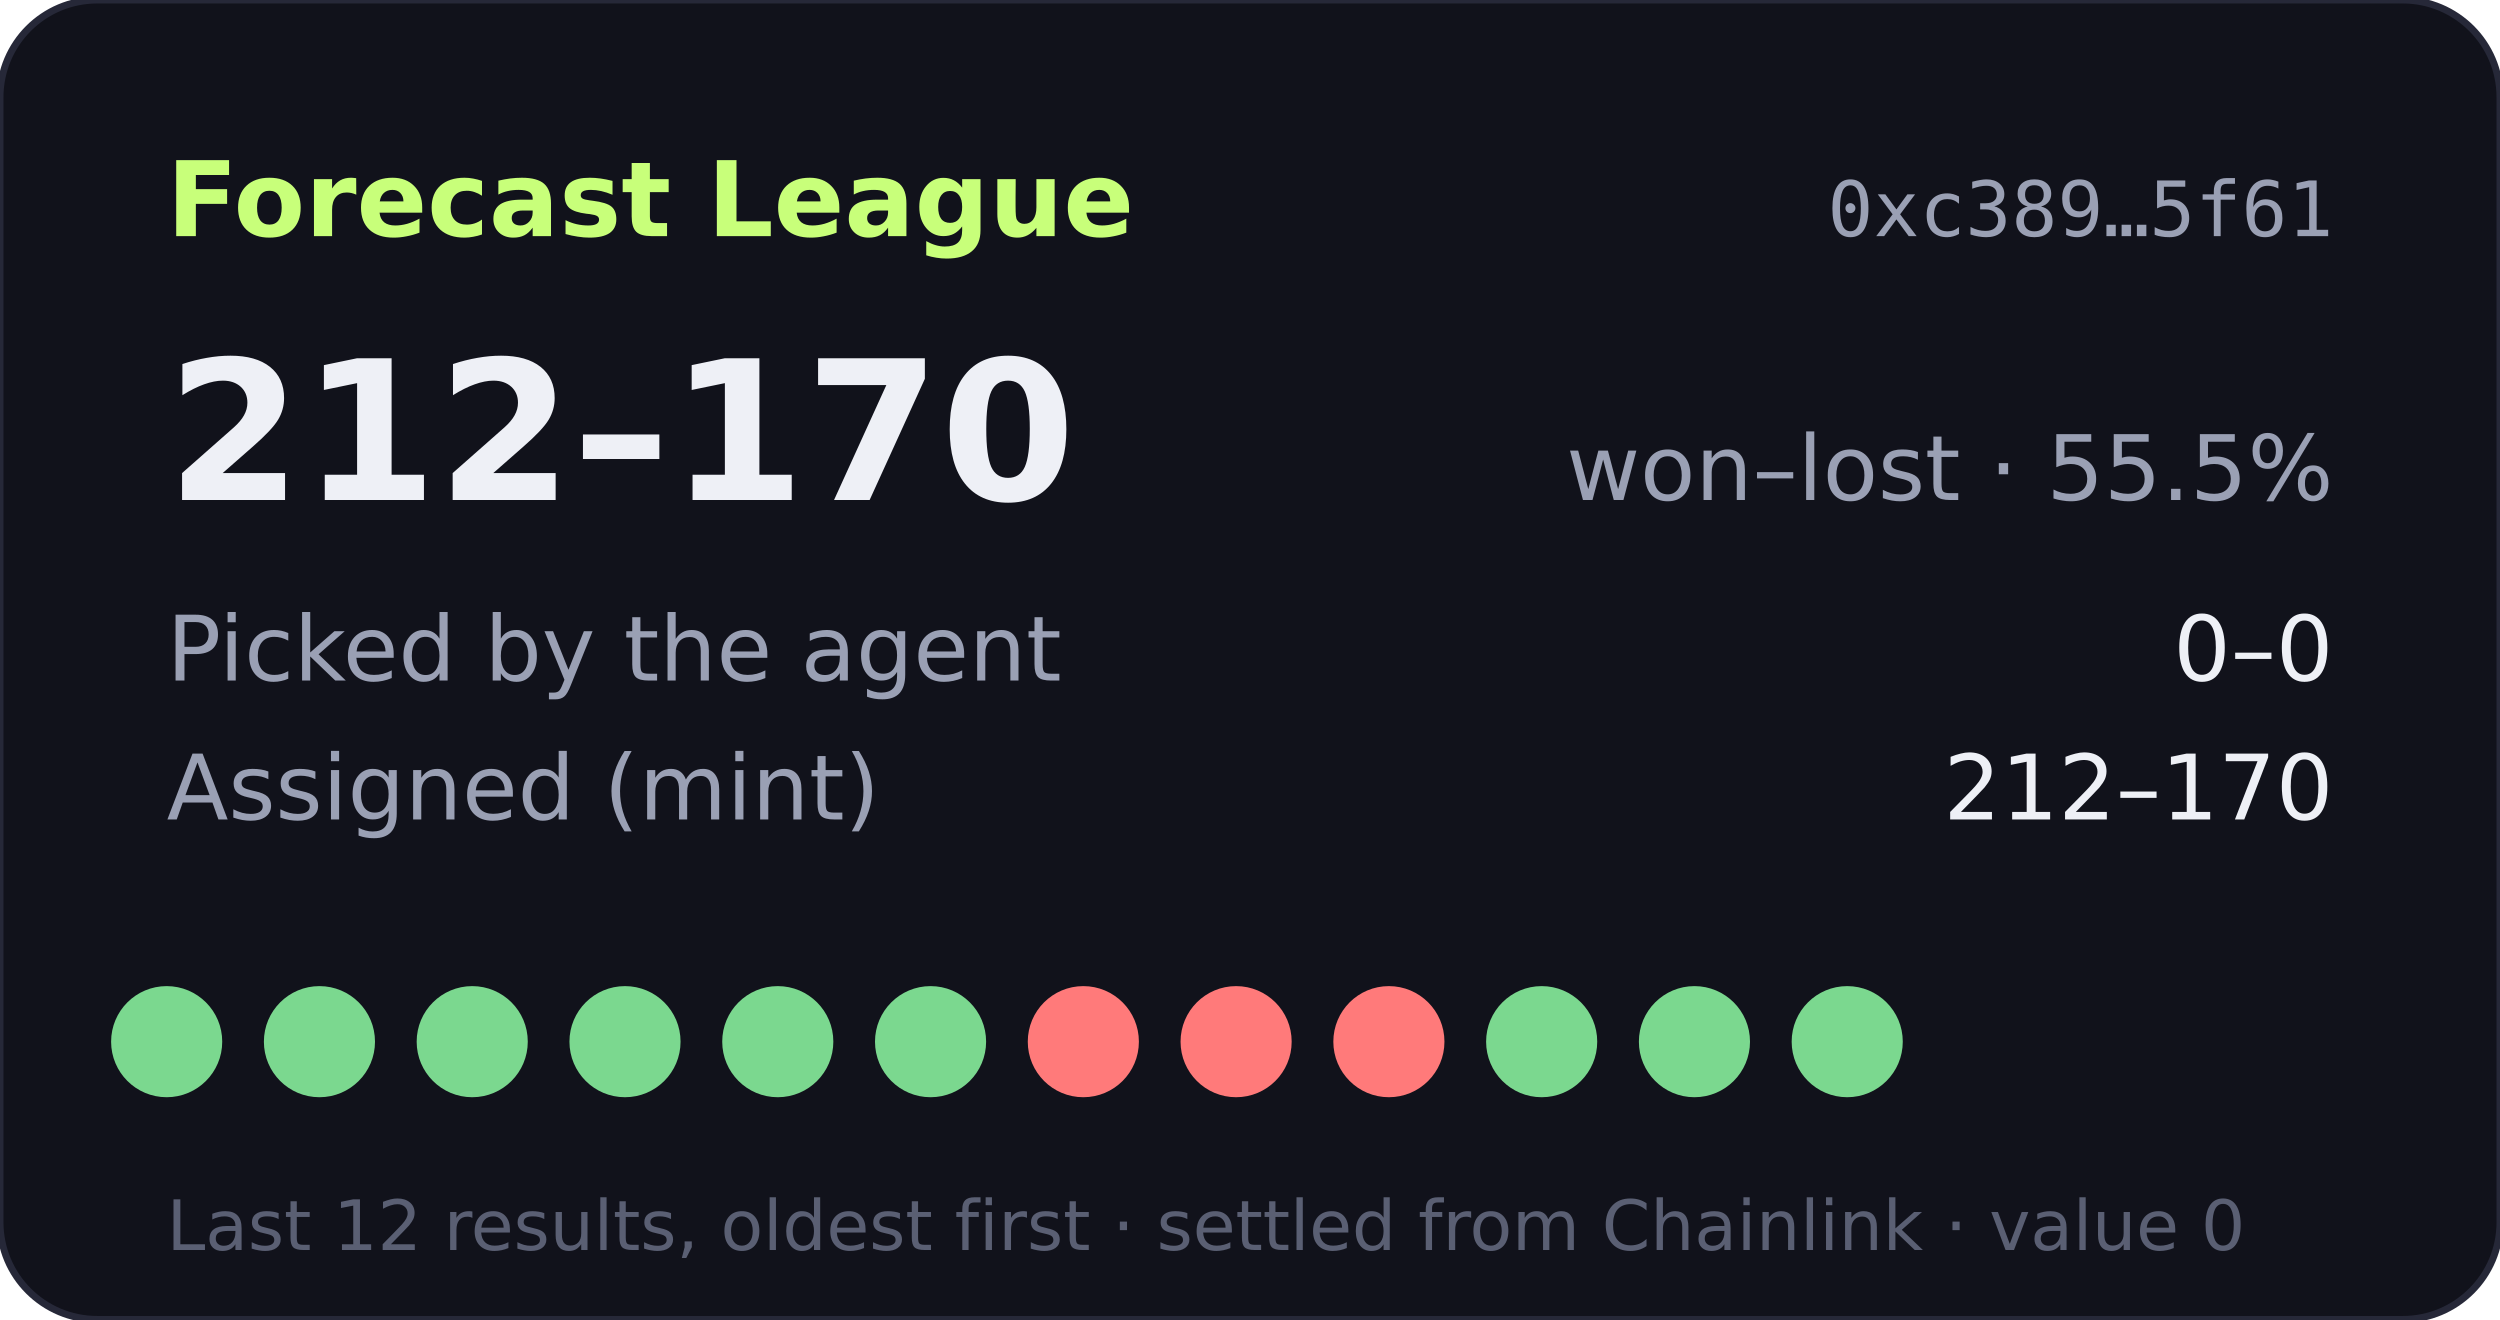
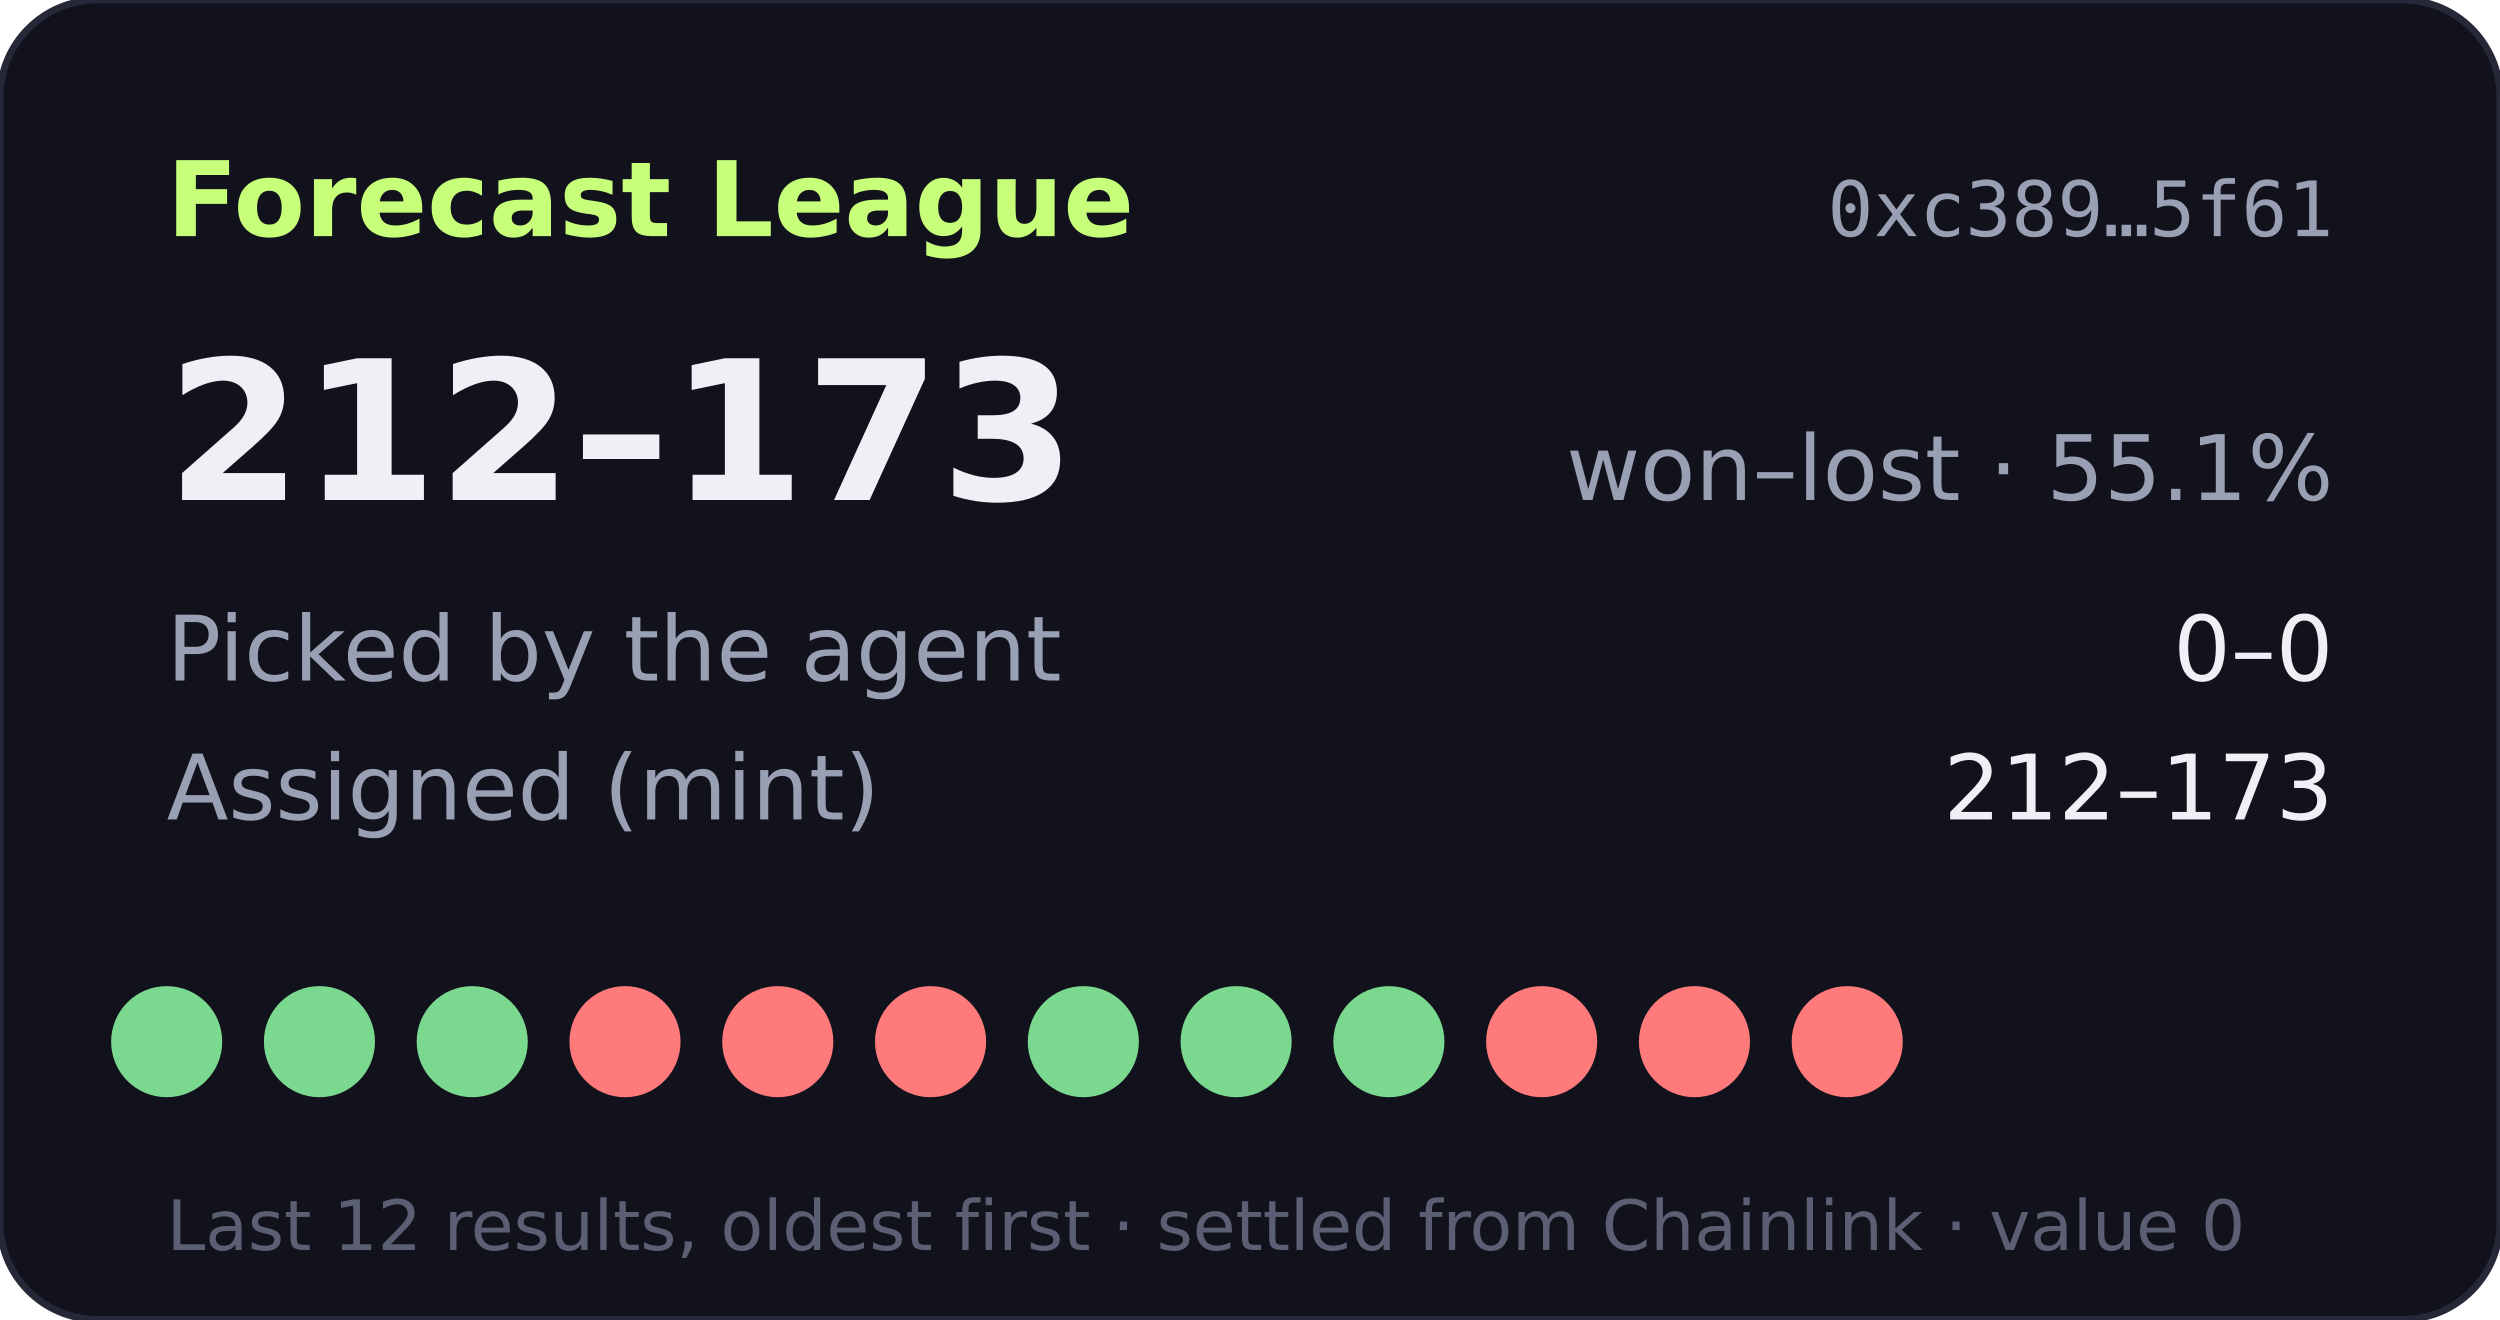
- <svg xmlns="http://www.w3.org/2000/svg" width="360" height="190" viewBox="0 0 360 190" role="img" aria-label="Forecast League record 212-170">
+ <svg xmlns="http://www.w3.org/2000/svg" width="360" height="190" viewBox="0 0 360 190" role="img" aria-label="Forecast League record 212-173">
  <rect width="360" height="190" rx="14" fill="#11121b" stroke="#262838" />
  <text x="24" y="34" fill="#c8ff7a" font-size="15" font-weight="700" font-family="Verdana,DejaVu Sans,sans-serif">Forecast League</text>
  <text x="336" y="34" fill="#9aa0b4" font-size="11" text-anchor="end" font-family="monospace">0xc389…5f61</text>
  <g font-family="Verdana,DejaVu Sans,sans-serif">
-     <text x="24" y="72" fill="#eef0f6" font-size="28" font-weight="700">212–170</text>
-     <text x="336" y="72" fill="#9aa0b4" font-size="13" text-anchor="end">won–lost · 55.5%</text>
+     <text x="24" y="72" fill="#eef0f6" font-size="28" font-weight="700">212–173</text>
+     <text x="336" y="72" fill="#9aa0b4" font-size="13" text-anchor="end">won–lost · 55.1%</text>
    <text x="24" y="98" fill="#9aa0b4" font-size="13">Picked by the agent</text>
    <text x="336" y="98" fill="#eef0f6" font-size="13" text-anchor="end">0–0</text>
    <text x="24" y="118" fill="#9aa0b4" font-size="13">Assigned (mint)</text>
-     <text x="336" y="118" fill="#eef0f6" font-size="13" text-anchor="end">212–170</text>
+     <text x="336" y="118" fill="#eef0f6" font-size="13" text-anchor="end">212–173</text>
    <circle cx="24" cy="150" r="8" fill="#7bd88f" />
    <circle cx="46" cy="150" r="8" fill="#7bd88f" />
    <circle cx="68" cy="150" r="8" fill="#7bd88f" />
-     <circle cx="90" cy="150" r="8" fill="#7bd88f" />
-     <circle cx="112" cy="150" r="8" fill="#7bd88f" />
-     <circle cx="134" cy="150" r="8" fill="#7bd88f" />
-     <circle cx="156" cy="150" r="8" fill="#ff7a7a" />
-     <circle cx="178" cy="150" r="8" fill="#ff7a7a" />
-     <circle cx="200" cy="150" r="8" fill="#ff7a7a" />
-     <circle cx="222" cy="150" r="8" fill="#7bd88f" />
-     <circle cx="244" cy="150" r="8" fill="#7bd88f" />
-     <circle cx="266" cy="150" r="8" fill="#7bd88f" />
+     <circle cx="90" cy="150" r="8" fill="#ff7a7a" />
+     <circle cx="112" cy="150" r="8" fill="#ff7a7a" />
+     <circle cx="134" cy="150" r="8" fill="#ff7a7a" />
+     <circle cx="156" cy="150" r="8" fill="#7bd88f" />
+     <circle cx="178" cy="150" r="8" fill="#7bd88f" />
+     <circle cx="200" cy="150" r="8" fill="#7bd88f" />
+     <circle cx="222" cy="150" r="8" fill="#ff7a7a" />
+     <circle cx="244" cy="150" r="8" fill="#ff7a7a" />
+     <circle cx="266" cy="150" r="8" fill="#ff7a7a" />
    <text x="24" y="180" fill="#5a5f73" font-size="10">Last 12 results, oldest first · settled from Chainlink · value 0</text>
  </g>
</svg>
